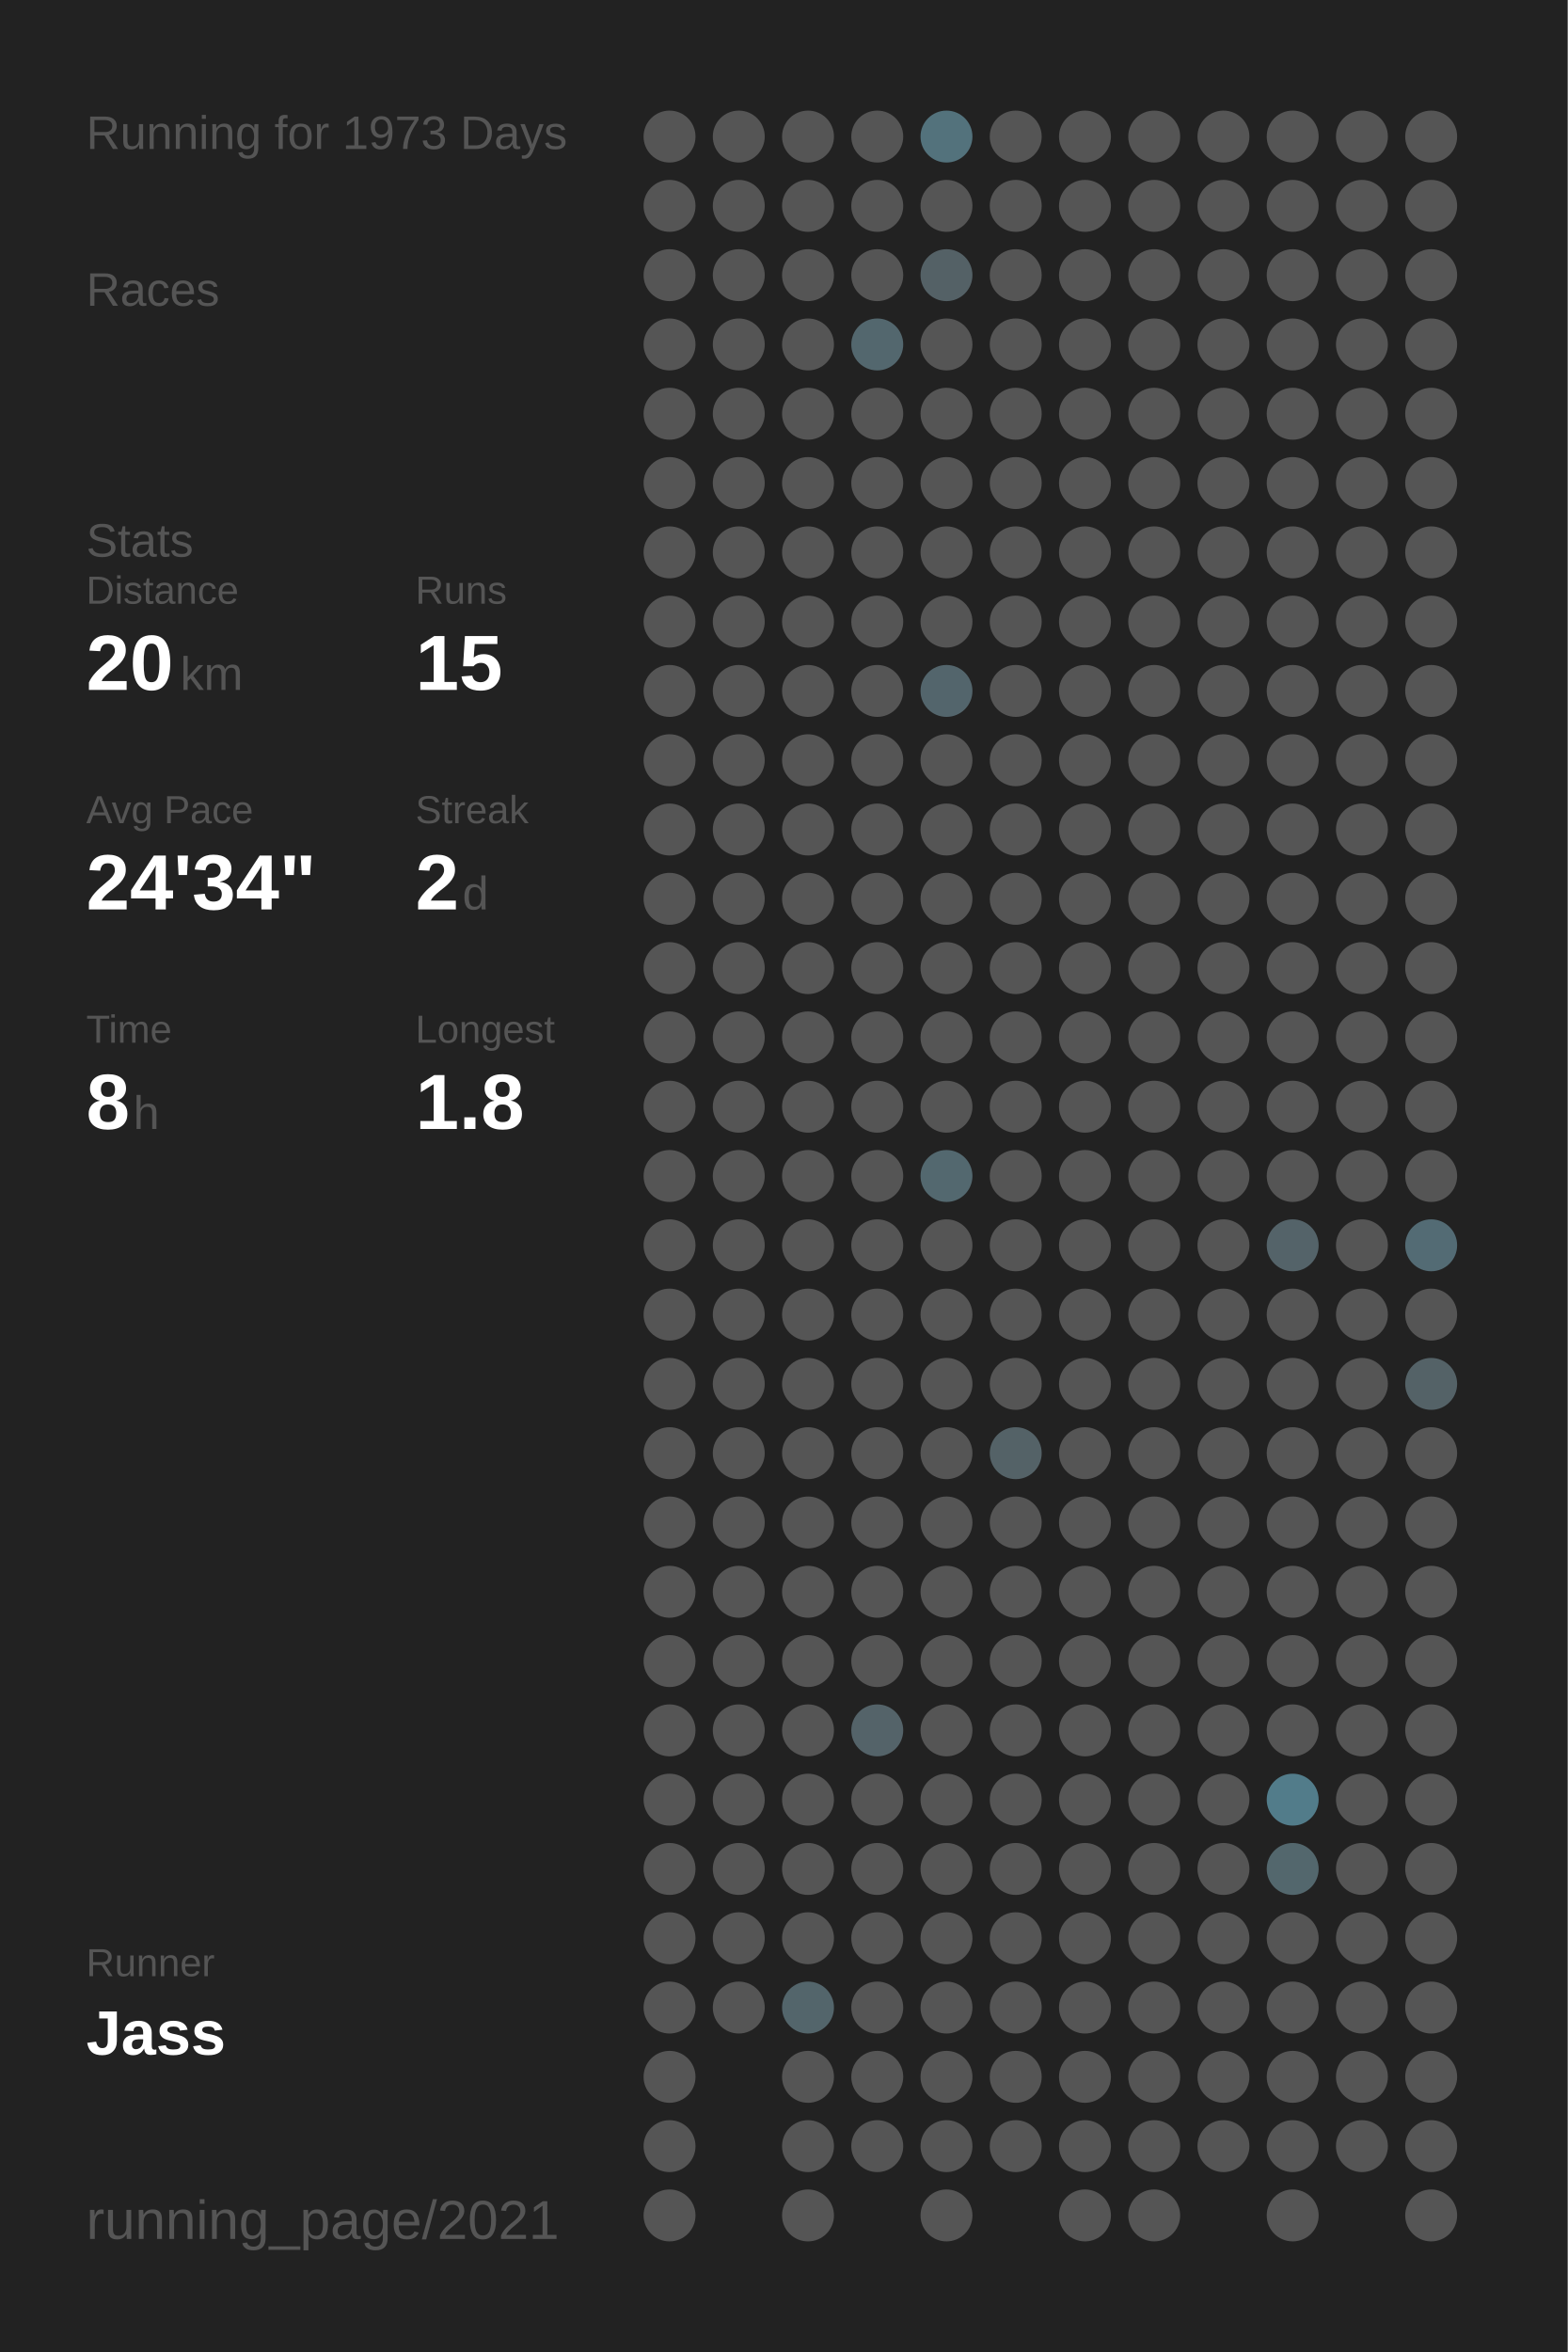
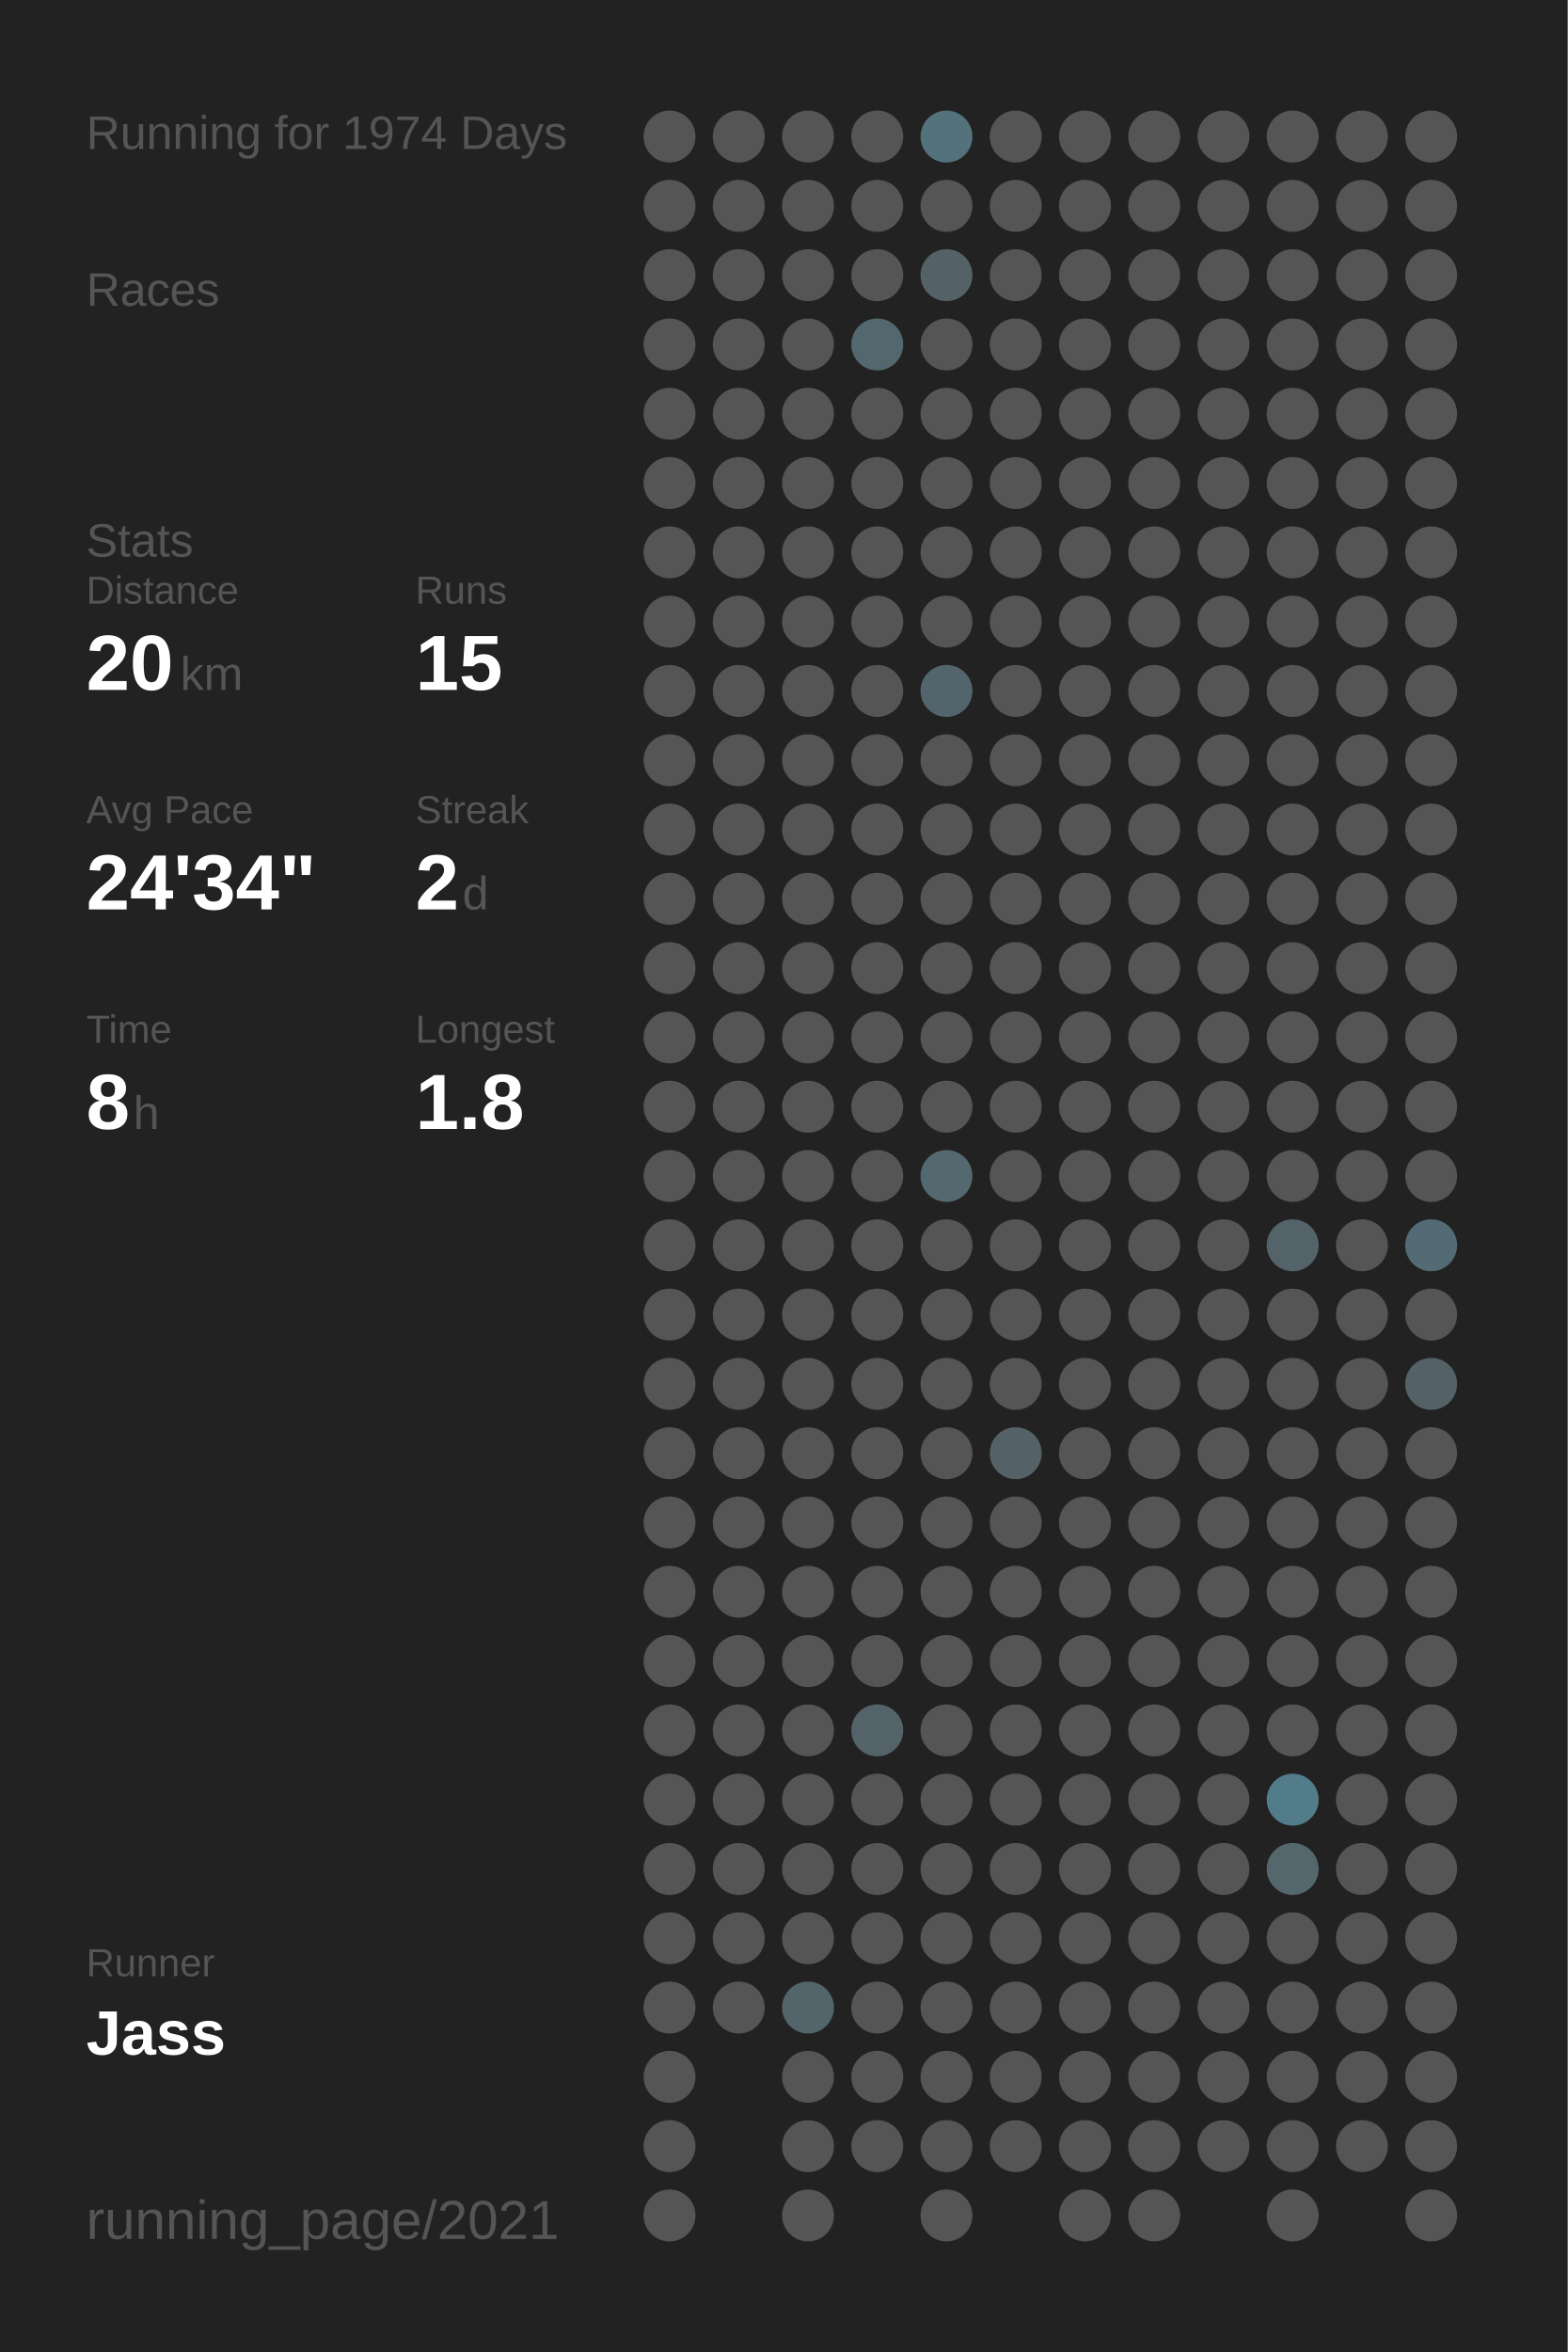
<svg xmlns="http://www.w3.org/2000/svg" baseProfile="full" height="300mm" version="1.1" viewBox="0,0,200,300" width="200mm">
  <defs />
  <rect fill="#222222" height="300" width="200" x="0" y="0" />
-   <text fill="#555555" style="font-size:6px; font-family:Arial;" x="11" y="19">Running for 1973 Days</text>
+   <text fill="#555555" style="font-size:6px; font-family:Arial;" x="11" y="19">Running for 1974 Days</text>
  <text fill="#555555" style="font-size:6px; font-family:Arial;" x="11" y="39">Races</text>
  <text fill="#555555" style="font-size:6px; font-family:Arial;" x="11" y="71">Stats</text>
  <text fill="#555555" style="font-size:5px; font-family:Arial;" x="11" y="77">Distance</text>
  <text fill="#FFFFFF" style="font-size:10px; font-family:Arial; font-weight:bold;" x="11" y="88">20</text>
  <text fill="#555555" style="font-size:6px; font-family:Arial;" x="23" y="88">km</text>
  <text fill="#555555" style="font-size:5px; font-family:Arial;" x="53" y="77">Runs</text>
  <text fill="#FFFFFF" style="font-size:10px; font-family:Arial; font-weight:bold;" x="53" y="88">15</text>
  <text fill="#555555" style="font-size:5px; font-family:Arial;" x="11" y="105">Avg Pace</text>
  <text fill="#FFFFFF" style="font-size:10px; font-family:Arial; font-weight:bold;" x="11" y="116">24'34"</text>
  <text fill="#555555" style="font-size:5px; font-family:Arial;" x="53" y="105">Streak</text>
  <text fill="#FFFFFF" style="font-size:10px; font-family:Arial; font-weight:bold;" x="53" y="116">2</text>
  <text fill="#555555" style="font-size:6px; font-family:Arial;" x="59" y="116">d</text>
  <text fill="#555555" style="font-size:5px; font-family:Arial;" x="11" y="133">Time</text>
  <text fill="#FFFFFF" style="font-size:10px; font-family:Arial; font-weight:bold;" x="11" y="144">8</text>
  <text fill="#555555" style="font-size:6px; font-family:Arial;" x="17" y="144">h</text>
  <text fill="#555555" style="font-size:5px; font-family:Arial;" x="53" y="133">Longest</text>
  <text fill="#FFFFFF" style="font-size:10px; font-family:Arial; font-weight:bold;" x="53" y="144">1.8</text>
  <text fill="#555555" style="font-size:5px; font-family:Arial;" x="11" y="252.065">Runner</text>
  <text fill="#FFFFFF" style="font-size:8px; font-family:Arial; font-weight:bold;" x="11" y="262.065">Jass</text>
  <text fill="#555555" style="font-size:7px; font-family:Arial;" x="11" y="285.581">running_page/2021</text>
  <circle cx="85.417" cy="17.419" fill="#555555" r="3.312" />
  <circle cx="85.417" cy="26.258" fill="#555555" r="3.312" />
  <circle cx="85.417" cy="35.097" fill="#555555" r="3.312" />
  <circle cx="85.417" cy="43.935" fill="#555555" r="3.312" />
  <circle cx="85.417" cy="52.774" fill="#555555" r="3.312" />
  <circle cx="85.417" cy="61.613" fill="#555555" r="3.312" />
  <circle cx="85.417" cy="70.452" fill="#555555" r="3.312" />
  <circle cx="85.417" cy="79.29" fill="#555555" r="3.312" />
  <circle cx="85.417" cy="88.129" fill="#555555" r="3.312" />
  <circle cx="85.417" cy="96.968" fill="#555555" r="3.312" />
  <circle cx="85.417" cy="105.806" fill="#555555" r="3.312" />
  <circle cx="85.417" cy="114.645" fill="#555555" r="3.312" />
  <circle cx="85.417" cy="123.484" fill="#555555" r="3.312" />
  <circle cx="85.417" cy="132.323" fill="#555555" r="3.312" />
  <circle cx="85.417" cy="141.161" fill="#555555" r="3.312" />
  <circle cx="85.417" cy="150" fill="#555555" r="3.312" />
  <circle cx="85.417" cy="158.839" fill="#555555" r="3.312" />
  <circle cx="85.417" cy="167.677" fill="#555555" r="3.312" />
  <circle cx="85.417" cy="176.516" fill="#555555" r="3.312" />
  <circle cx="85.417" cy="185.355" fill="#555555" r="3.312" />
  <circle cx="85.417" cy="194.194" fill="#555555" r="3.312" />
  <circle cx="85.417" cy="203.032" fill="#555555" r="3.312" />
  <circle cx="85.417" cy="211.871" fill="#555555" r="3.312" />
  <circle cx="85.417" cy="220.71" fill="#555555" r="3.312" />
  <circle cx="85.417" cy="229.548" fill="#555555" r="3.312" />
  <circle cx="85.417" cy="238.387" fill="#555555" r="3.312" />
  <circle cx="85.417" cy="247.226" fill="#555555" r="3.312" />
  <circle cx="85.417" cy="256.065" fill="#555555" r="3.312" />
  <circle cx="85.417" cy="264.903" fill="#555555" r="3.312" />
  <circle cx="85.417" cy="273.742" fill="#555555" r="3.312" />
  <circle cx="85.417" cy="282.581" fill="#555555" r="3.312" />
  <circle cx="94.25" cy="17.419" fill="#555555" r="3.312" />
  <circle cx="94.25" cy="26.258" fill="#555555" r="3.312" />
  <circle cx="94.25" cy="35.097" fill="#555555" r="3.312" />
  <circle cx="94.25" cy="43.935" fill="#555555" r="3.312" />
  <circle cx="94.25" cy="52.774" fill="#555555" r="3.312" />
  <circle cx="94.25" cy="61.613" fill="#555555" r="3.312" />
  <circle cx="94.25" cy="70.452" fill="#555555" r="3.312" />
  <circle cx="94.25" cy="79.29" fill="#555555" r="3.312" />
  <circle cx="94.25" cy="88.129" fill="#555555" r="3.312" />
  <circle cx="94.25" cy="96.968" fill="#555555" r="3.312" />
  <circle cx="94.25" cy="105.806" fill="#555555" r="3.312" />
  <circle cx="94.25" cy="114.645" fill="#555555" r="3.312" />
  <circle cx="94.25" cy="123.484" fill="#555555" r="3.312" />
  <circle cx="94.25" cy="132.323" fill="#555555" r="3.312" />
  <circle cx="94.25" cy="141.161" fill="#555555" r="3.312" />
  <circle cx="94.25" cy="150" fill="#555555" r="3.312" />
  <circle cx="94.25" cy="158.839" fill="#555555" r="3.312" />
  <circle cx="94.25" cy="167.677" fill="#555555" r="3.312" />
  <circle cx="94.25" cy="176.516" fill="#555555" r="3.312" />
  <circle cx="94.25" cy="185.355" fill="#555555" r="3.312" />
  <circle cx="94.25" cy="194.194" fill="#555555" r="3.312" />
  <circle cx="94.25" cy="203.032" fill="#555555" r="3.312" />
  <circle cx="94.25" cy="211.871" fill="#555555" r="3.312" />
  <circle cx="94.25" cy="220.71" fill="#555555" r="3.312" />
  <circle cx="94.25" cy="229.548" fill="#555555" r="3.312" />
  <circle cx="94.25" cy="238.387" fill="#555555" r="3.312" />
  <circle cx="94.25" cy="247.226" fill="#555555" r="3.312" />
  <circle cx="94.25" cy="256.065" fill="#555555" r="3.312" />
  <circle cx="103.083" cy="17.419" fill="#555555" r="3.312" />
  <circle cx="103.083" cy="26.258" fill="#555555" r="3.312" />
  <circle cx="103.083" cy="35.097" fill="#555555" r="3.312" />
  <circle cx="103.083" cy="43.935" fill="#555555" r="3.312" />
  <circle cx="103.083" cy="52.774" fill="#555555" r="3.312" />
  <circle cx="103.083" cy="61.613" fill="#555555" r="3.312" />
  <circle cx="103.083" cy="70.452" fill="#555555" r="3.312" />
  <circle cx="103.083" cy="79.29" fill="#555555" r="3.312" />
  <circle cx="103.083" cy="88.129" fill="#555555" r="3.312" />
  <circle cx="103.083" cy="96.968" fill="#555555" r="3.312" />
  <circle cx="103.083" cy="105.806" fill="#555555" r="3.312" />
  <circle cx="103.083" cy="114.645" fill="#555555" r="3.312" />
  <circle cx="103.083" cy="123.484" fill="#555555" r="3.312" />
  <circle cx="103.083" cy="132.323" fill="#555555" r="3.312" />
  <circle cx="103.083" cy="141.161" fill="#555555" r="3.312" />
  <circle cx="103.083" cy="150" fill="#555555" r="3.312" />
  <circle cx="103.083" cy="158.839" fill="#555555" r="3.312" />
  <circle cx="103.083" cy="167.677" fill="#555555" r="3.312" />
  <circle cx="103.083" cy="176.516" fill="#555555" r="3.312" />
  <circle cx="103.083" cy="185.355" fill="#555555" r="3.312" />
  <circle cx="103.083" cy="194.194" fill="#555555" r="3.312" />
  <circle cx="103.083" cy="203.032" fill="#555555" r="3.312" />
  <circle cx="103.083" cy="211.871" fill="#555555" r="3.312" />
  <circle cx="103.083" cy="220.71" fill="#555555" r="3.312" />
  <circle cx="103.083" cy="229.548" fill="#555555" r="3.312" />
  <circle cx="103.083" cy="238.387" fill="#555555" r="3.312" />
  <circle cx="103.083" cy="247.226" fill="#555555" r="3.312" />
  <circle cx="103.083" cy="256.065" fill="#53656b" r="3.312" />
  <circle cx="103.083" cy="264.903" fill="#555555" r="3.312" />
  <circle cx="103.083" cy="273.742" fill="#555555" r="3.312" />
  <circle cx="103.083" cy="282.581" fill="#555555" r="3.312" />
  <circle cx="111.917" cy="17.419" fill="#555555" r="3.312" />
  <circle cx="111.917" cy="26.258" fill="#555555" r="3.312" />
  <circle cx="111.917" cy="35.097" fill="#555555" r="3.312" />
  <circle cx="111.917" cy="43.935" fill="#53676e" r="3.312" />
  <circle cx="111.917" cy="52.774" fill="#555555" r="3.312" />
  <circle cx="111.917" cy="61.613" fill="#555555" r="3.312" />
  <circle cx="111.917" cy="70.452" fill="#555555" r="3.312" />
  <circle cx="111.917" cy="79.29" fill="#555555" r="3.312" />
  <circle cx="111.917" cy="88.129" fill="#555555" r="3.312" />
  <circle cx="111.917" cy="96.968" fill="#555555" r="3.312" />
  <circle cx="111.917" cy="105.806" fill="#555555" r="3.312" />
  <circle cx="111.917" cy="114.645" fill="#555555" r="3.312" />
  <circle cx="111.917" cy="123.484" fill="#555555" r="3.312" />
  <circle cx="111.917" cy="132.323" fill="#555555" r="3.312" />
  <circle cx="111.917" cy="141.161" fill="#555555" r="3.312" />
  <circle cx="111.917" cy="150" fill="#555555" r="3.312" />
  <circle cx="111.917" cy="158.839" fill="#555555" r="3.312" />
  <circle cx="111.917" cy="167.677" fill="#555555" r="3.312" />
  <circle cx="111.917" cy="176.516" fill="#555555" r="3.312" />
  <circle cx="111.917" cy="185.355" fill="#555555" r="3.312" />
  <circle cx="111.917" cy="194.194" fill="#555555" r="3.312" />
  <circle cx="111.917" cy="203.032" fill="#555555" r="3.312" />
  <circle cx="111.917" cy="211.871" fill="#555555" r="3.312" />
  <circle cx="111.917" cy="220.71" fill="#546369" r="3.312" />
  <circle cx="111.917" cy="229.548" fill="#555555" r="3.312" />
  <circle cx="111.917" cy="238.387" fill="#555555" r="3.312" />
  <circle cx="111.917" cy="247.226" fill="#555555" r="3.312" />
  <circle cx="111.917" cy="256.065" fill="#555555" r="3.312" />
  <circle cx="111.917" cy="264.903" fill="#555555" r="3.312" />
  <circle cx="111.917" cy="273.742" fill="#555555" r="3.312" />
  <circle cx="120.75" cy="17.419" fill="#53727c" r="3.312" />
  <circle cx="120.75" cy="26.258" fill="#555555" r="3.312" />
  <circle cx="120.75" cy="35.097" fill="#546166" r="3.312" />
  <circle cx="120.75" cy="43.935" fill="#555555" r="3.312" />
  <circle cx="120.75" cy="52.774" fill="#555555" r="3.312" />
  <circle cx="120.75" cy="61.613" fill="#555555" r="3.312" />
  <circle cx="120.75" cy="70.452" fill="#555555" r="3.312" />
  <circle cx="120.75" cy="79.29" fill="#555555" r="3.312" />
  <circle cx="120.75" cy="88.129" fill="#53656c" r="3.312" />
  <circle cx="120.75" cy="96.968" fill="#555555" r="3.312" />
  <circle cx="120.75" cy="105.806" fill="#555555" r="3.312" />
  <circle cx="120.75" cy="114.645" fill="#555555" r="3.312" />
  <circle cx="120.75" cy="123.484" fill="#555555" r="3.312" />
  <circle cx="120.75" cy="132.323" fill="#555555" r="3.312" />
  <circle cx="120.75" cy="141.161" fill="#555555" r="3.312" />
  <circle cx="120.75" cy="150" fill="#53686f" r="3.312" />
  <circle cx="120.75" cy="158.839" fill="#555555" r="3.312" />
  <circle cx="120.75" cy="167.677" fill="#555555" r="3.312" />
  <circle cx="120.75" cy="176.516" fill="#555555" r="3.312" />
  <circle cx="120.75" cy="185.355" fill="#555555" r="3.312" />
  <circle cx="120.75" cy="194.194" fill="#555555" r="3.312" />
  <circle cx="120.75" cy="203.032" fill="#555555" r="3.312" />
  <circle cx="120.75" cy="211.871" fill="#555555" r="3.312" />
  <circle cx="120.75" cy="220.71" fill="#555555" r="3.312" />
  <circle cx="120.75" cy="229.548" fill="#555555" r="3.312" />
  <circle cx="120.75" cy="238.387" fill="#555555" r="3.312" />
  <circle cx="120.75" cy="247.226" fill="#555555" r="3.312" />
  <circle cx="120.75" cy="256.065" fill="#555555" r="3.312" />
  <circle cx="120.75" cy="264.903" fill="#555555" r="3.312" />
  <circle cx="120.75" cy="273.742" fill="#555555" r="3.312" />
  <circle cx="120.75" cy="282.581" fill="#555555" r="3.312" />
  <circle cx="129.583" cy="17.419" fill="#555555" r="3.312" />
  <circle cx="129.583" cy="26.258" fill="#555555" r="3.312" />
  <circle cx="129.583" cy="35.097" fill="#555555" r="3.312" />
  <circle cx="129.583" cy="43.935" fill="#555555" r="3.312" />
  <circle cx="129.583" cy="52.774" fill="#555555" r="3.312" />
  <circle cx="129.583" cy="61.613" fill="#555555" r="3.312" />
  <circle cx="129.583" cy="70.452" fill="#555555" r="3.312" />
  <circle cx="129.583" cy="79.29" fill="#555555" r="3.312" />
  <circle cx="129.583" cy="88.129" fill="#555555" r="3.312" />
  <circle cx="129.583" cy="96.968" fill="#555555" r="3.312" />
  <circle cx="129.583" cy="105.806" fill="#555555" r="3.312" />
  <circle cx="129.583" cy="114.645" fill="#555555" r="3.312" />
  <circle cx="129.583" cy="123.484" fill="#555555" r="3.312" />
  <circle cx="129.583" cy="132.323" fill="#555555" r="3.312" />
  <circle cx="129.583" cy="141.161" fill="#555555" r="3.312" />
  <circle cx="129.583" cy="150" fill="#555555" r="3.312" />
  <circle cx="129.583" cy="158.839" fill="#555555" r="3.312" />
  <circle cx="129.583" cy="167.677" fill="#555555" r="3.312" />
  <circle cx="129.583" cy="176.516" fill="#555555" r="3.312" />
  <circle cx="129.583" cy="185.355" fill="#546267" r="3.312" />
  <circle cx="129.583" cy="194.194" fill="#555555" r="3.312" />
  <circle cx="129.583" cy="203.032" fill="#555555" r="3.312" />
  <circle cx="129.583" cy="211.871" fill="#555555" r="3.312" />
  <circle cx="129.583" cy="220.71" fill="#555555" r="3.312" />
  <circle cx="129.583" cy="229.548" fill="#555555" r="3.312" />
  <circle cx="129.583" cy="238.387" fill="#555555" r="3.312" />
  <circle cx="129.583" cy="247.226" fill="#555555" r="3.312" />
  <circle cx="129.583" cy="256.065" fill="#555555" r="3.312" />
  <circle cx="129.583" cy="264.903" fill="#555555" r="3.312" />
  <circle cx="129.583" cy="273.742" fill="#555555" r="3.312" />
  <circle cx="138.417" cy="17.419" fill="#555555" r="3.312" />
  <circle cx="138.417" cy="26.258" fill="#555555" r="3.312" />
  <circle cx="138.417" cy="35.097" fill="#555555" r="3.312" />
  <circle cx="138.417" cy="43.935" fill="#555555" r="3.312" />
  <circle cx="138.417" cy="52.774" fill="#555555" r="3.312" />
  <circle cx="138.417" cy="61.613" fill="#555555" r="3.312" />
  <circle cx="138.417" cy="70.452" fill="#555555" r="3.312" />
  <circle cx="138.417" cy="79.29" fill="#555555" r="3.312" />
  <circle cx="138.417" cy="88.129" fill="#555555" r="3.312" />
  <circle cx="138.417" cy="96.968" fill="#555555" r="3.312" />
  <circle cx="138.417" cy="105.806" fill="#555555" r="3.312" />
  <circle cx="138.417" cy="114.645" fill="#555555" r="3.312" />
  <circle cx="138.417" cy="123.484" fill="#555555" r="3.312" />
  <circle cx="138.417" cy="132.323" fill="#555555" r="3.312" />
  <circle cx="138.417" cy="141.161" fill="#555555" r="3.312" />
  <circle cx="138.417" cy="150" fill="#555555" r="3.312" />
  <circle cx="138.417" cy="158.839" fill="#555555" r="3.312" />
  <circle cx="138.417" cy="167.677" fill="#555555" r="3.312" />
  <circle cx="138.417" cy="176.516" fill="#555555" r="3.312" />
  <circle cx="138.417" cy="185.355" fill="#555555" r="3.312" />
  <circle cx="138.417" cy="194.194" fill="#555555" r="3.312" />
  <circle cx="138.417" cy="203.032" fill="#555555" r="3.312" />
  <circle cx="138.417" cy="211.871" fill="#555555" r="3.312" />
  <circle cx="138.417" cy="220.71" fill="#555555" r="3.312" />
  <circle cx="138.417" cy="229.548" fill="#555555" r="3.312" />
  <circle cx="138.417" cy="238.387" fill="#555555" r="3.312" />
  <circle cx="138.417" cy="247.226" fill="#555555" r="3.312" />
  <circle cx="138.417" cy="256.065" fill="#555555" r="3.312" />
  <circle cx="138.417" cy="264.903" fill="#555555" r="3.312" />
  <circle cx="138.417" cy="273.742" fill="#555555" r="3.312" />
  <circle cx="138.417" cy="282.581" fill="#555555" r="3.312" />
  <circle cx="147.25" cy="17.419" fill="#555555" r="3.312" />
  <circle cx="147.25" cy="26.258" fill="#555555" r="3.312" />
  <circle cx="147.25" cy="35.097" fill="#555555" r="3.312" />
  <circle cx="147.25" cy="43.935" fill="#555555" r="3.312" />
  <circle cx="147.25" cy="52.774" fill="#555555" r="3.312" />
  <circle cx="147.25" cy="61.613" fill="#555555" r="3.312" />
  <circle cx="147.25" cy="70.452" fill="#555555" r="3.312" />
  <circle cx="147.25" cy="79.29" fill="#555555" r="3.312" />
  <circle cx="147.25" cy="88.129" fill="#555555" r="3.312" />
  <circle cx="147.25" cy="96.968" fill="#555555" r="3.312" />
  <circle cx="147.25" cy="105.806" fill="#555555" r="3.312" />
  <circle cx="147.25" cy="114.645" fill="#555555" r="3.312" />
  <circle cx="147.25" cy="123.484" fill="#555555" r="3.312" />
  <circle cx="147.25" cy="132.323" fill="#555555" r="3.312" />
  <circle cx="147.25" cy="141.161" fill="#555555" r="3.312" />
  <circle cx="147.25" cy="150" fill="#555555" r="3.312" />
  <circle cx="147.25" cy="158.839" fill="#555555" r="3.312" />
  <circle cx="147.25" cy="167.677" fill="#555555" r="3.312" />
  <circle cx="147.25" cy="176.516" fill="#555555" r="3.312" />
  <circle cx="147.25" cy="185.355" fill="#555555" r="3.312" />
  <circle cx="147.25" cy="194.194" fill="#555555" r="3.312" />
  <circle cx="147.25" cy="203.032" fill="#555555" r="3.312" />
  <circle cx="147.25" cy="211.871" fill="#555555" r="3.312" />
  <circle cx="147.25" cy="220.71" fill="#555555" r="3.312" />
  <circle cx="147.25" cy="229.548" fill="#555555" r="3.312" />
  <circle cx="147.25" cy="238.387" fill="#555555" r="3.312" />
  <circle cx="147.25" cy="247.226" fill="#555555" r="3.312" />
  <circle cx="147.25" cy="256.065" fill="#555555" r="3.312" />
  <circle cx="147.25" cy="264.903" fill="#555555" r="3.312" />
  <circle cx="147.25" cy="273.742" fill="#555555" r="3.312" />
  <circle cx="147.25" cy="282.581" fill="#555555" r="3.312" />
  <circle cx="156.083" cy="17.419" fill="#555555" r="3.312" />
  <circle cx="156.083" cy="26.258" fill="#555555" r="3.312" />
  <circle cx="156.083" cy="35.097" fill="#555555" r="3.312" />
  <circle cx="156.083" cy="43.935" fill="#555555" r="3.312" />
  <circle cx="156.083" cy="52.774" fill="#555555" r="3.312" />
  <circle cx="156.083" cy="61.613" fill="#555555" r="3.312" />
  <circle cx="156.083" cy="70.452" fill="#555555" r="3.312" />
  <circle cx="156.083" cy="79.29" fill="#555555" r="3.312" />
  <circle cx="156.083" cy="88.129" fill="#555555" r="3.312" />
  <circle cx="156.083" cy="96.968" fill="#555555" r="3.312" />
  <circle cx="156.083" cy="105.806" fill="#555555" r="3.312" />
  <circle cx="156.083" cy="114.645" fill="#555555" r="3.312" />
  <circle cx="156.083" cy="123.484" fill="#555555" r="3.312" />
  <circle cx="156.083" cy="132.323" fill="#555555" r="3.312" />
  <circle cx="156.083" cy="141.161" fill="#555555" r="3.312" />
  <circle cx="156.083" cy="150" fill="#555555" r="3.312" />
  <circle cx="156.083" cy="158.839" fill="#555555" r="3.312" />
  <circle cx="156.083" cy="167.677" fill="#555555" r="3.312" />
  <circle cx="156.083" cy="176.516" fill="#555555" r="3.312" />
  <circle cx="156.083" cy="185.355" fill="#555555" r="3.312" />
  <circle cx="156.083" cy="194.194" fill="#555555" r="3.312" />
  <circle cx="156.083" cy="203.032" fill="#555555" r="3.312" />
  <circle cx="156.083" cy="211.871" fill="#555555" r="3.312" />
  <circle cx="156.083" cy="220.71" fill="#555555" r="3.312" />
  <circle cx="156.083" cy="229.548" fill="#555555" r="3.312" />
  <circle cx="156.083" cy="238.387" fill="#555555" r="3.312" />
  <circle cx="156.083" cy="247.226" fill="#555555" r="3.312" />
  <circle cx="156.083" cy="256.065" fill="#555555" r="3.312" />
  <circle cx="156.083" cy="264.903" fill="#555555" r="3.312" />
  <circle cx="156.083" cy="273.742" fill="#555555" r="3.312" />
  <circle cx="164.917" cy="17.419" fill="#555555" r="3.312" />
  <circle cx="164.917" cy="26.258" fill="#555555" r="3.312" />
  <circle cx="164.917" cy="35.097" fill="#555555" r="3.312" />
  <circle cx="164.917" cy="43.935" fill="#555555" r="3.312" />
  <circle cx="164.917" cy="52.774" fill="#555555" r="3.312" />
  <circle cx="164.917" cy="61.613" fill="#555555" r="3.312" />
  <circle cx="164.917" cy="70.452" fill="#555555" r="3.312" />
  <circle cx="164.917" cy="79.29" fill="#555555" r="3.312" />
  <circle cx="164.917" cy="88.129" fill="#555555" r="3.312" />
  <circle cx="164.917" cy="96.968" fill="#555555" r="3.312" />
  <circle cx="164.917" cy="105.806" fill="#555555" r="3.312" />
  <circle cx="164.917" cy="114.645" fill="#555555" r="3.312" />
  <circle cx="164.917" cy="123.484" fill="#555555" r="3.312" />
  <circle cx="164.917" cy="132.323" fill="#555555" r="3.312" />
  <circle cx="164.917" cy="141.161" fill="#555555" r="3.312" />
  <circle cx="164.917" cy="150" fill="#555555" r="3.312" />
  <circle cx="164.917" cy="158.839" fill="#546369" r="3.312" />
  <circle cx="164.917" cy="167.677" fill="#555555" r="3.312" />
  <circle cx="164.917" cy="176.516" fill="#555555" r="3.312" />
  <circle cx="164.917" cy="185.355" fill="#555555" r="3.312" />
  <circle cx="164.917" cy="194.194" fill="#555555" r="3.312" />
  <circle cx="164.917" cy="203.032" fill="#555555" r="3.312" />
  <circle cx="164.917" cy="211.871" fill="#555555" r="3.312" />
  <circle cx="164.917" cy="220.71" fill="#555555" r="3.312" />
  <circle cx="164.917" cy="229.548" fill="#527c8a" r="3.312" />
  <circle cx="164.917" cy="238.387" fill="#53676d" r="3.312" />
  <circle cx="164.917" cy="247.226" fill="#555555" r="3.312" />
  <circle cx="164.917" cy="256.065" fill="#555555" r="3.312" />
  <circle cx="164.917" cy="264.903" fill="#555555" r="3.312" />
  <circle cx="164.917" cy="273.742" fill="#555555" r="3.312" />
  <circle cx="164.917" cy="282.581" fill="#555555" r="3.312" />
  <circle cx="173.75" cy="17.419" fill="#555555" r="3.312" />
  <circle cx="173.75" cy="26.258" fill="#555555" r="3.312" />
  <circle cx="173.75" cy="35.097" fill="#555555" r="3.312" />
  <circle cx="173.75" cy="43.935" fill="#555555" r="3.312" />
  <circle cx="173.75" cy="52.774" fill="#555555" r="3.312" />
  <circle cx="173.75" cy="61.613" fill="#555555" r="3.312" />
  <circle cx="173.75" cy="70.452" fill="#555555" r="3.312" />
  <circle cx="173.75" cy="79.29" fill="#555555" r="3.312" />
  <circle cx="173.75" cy="88.129" fill="#555555" r="3.312" />
  <circle cx="173.75" cy="96.968" fill="#555555" r="3.312" />
  <circle cx="173.75" cy="105.806" fill="#555555" r="3.312" />
  <circle cx="173.75" cy="114.645" fill="#555555" r="3.312" />
  <circle cx="173.75" cy="123.484" fill="#555555" r="3.312" />
  <circle cx="173.75" cy="132.323" fill="#555555" r="3.312" />
  <circle cx="173.75" cy="141.161" fill="#555555" r="3.312" />
  <circle cx="173.75" cy="150" fill="#555555" r="3.312" />
  <circle cx="173.75" cy="158.839" fill="#555555" r="3.312" />
  <circle cx="173.75" cy="167.677" fill="#555555" r="3.312" />
  <circle cx="173.75" cy="176.516" fill="#555555" r="3.312" />
  <circle cx="173.75" cy="185.355" fill="#555555" r="3.312" />
  <circle cx="173.75" cy="194.194" fill="#555555" r="3.312" />
  <circle cx="173.75" cy="203.032" fill="#555555" r="3.312" />
  <circle cx="173.75" cy="211.871" fill="#555555" r="3.312" />
  <circle cx="173.75" cy="220.71" fill="#555555" r="3.312" />
  <circle cx="173.75" cy="229.548" fill="#555555" r="3.312" />
  <circle cx="173.75" cy="238.387" fill="#555555" r="3.312" />
  <circle cx="173.75" cy="247.226" fill="#555555" r="3.312" />
  <circle cx="173.75" cy="256.065" fill="#555555" r="3.312" />
  <circle cx="173.75" cy="264.903" fill="#555555" r="3.312" />
  <circle cx="173.75" cy="273.742" fill="#555555" r="3.312" />
  <circle cx="182.583" cy="17.419" fill="#555555" r="3.312" />
  <circle cx="182.583" cy="26.258" fill="#555555" r="3.312" />
  <circle cx="182.583" cy="35.097" fill="#555555" r="3.312" />
  <circle cx="182.583" cy="43.935" fill="#555555" r="3.312" />
  <circle cx="182.583" cy="52.774" fill="#555555" r="3.312" />
  <circle cx="182.583" cy="61.613" fill="#555555" r="3.312" />
  <circle cx="182.583" cy="70.452" fill="#555555" r="3.312" />
  <circle cx="182.583" cy="79.29" fill="#555555" r="3.312" />
  <circle cx="182.583" cy="88.129" fill="#555555" r="3.312" />
  <circle cx="182.583" cy="96.968" fill="#555555" r="3.312" />
  <circle cx="182.583" cy="105.806" fill="#555555" r="3.312" />
  <circle cx="182.583" cy="114.645" fill="#555555" r="3.312" />
  <circle cx="182.583" cy="123.484" fill="#555555" r="3.312" />
  <circle cx="182.583" cy="132.323" fill="#555555" r="3.312" />
  <circle cx="182.583" cy="141.161" fill="#555555" r="3.312" />
  <circle cx="182.583" cy="150" fill="#555555" r="3.312" />
  <circle cx="182.583" cy="158.839" fill="#536b74" r="3.312" />
  <circle cx="182.583" cy="167.677" fill="#555555" r="3.312" />
  <circle cx="182.583" cy="176.516" fill="#546267" r="3.312" />
  <circle cx="182.583" cy="185.355" fill="#555555" r="3.312" />
  <circle cx="182.583" cy="194.194" fill="#555555" r="3.312" />
  <circle cx="182.583" cy="203.032" fill="#555555" r="3.312" />
  <circle cx="182.583" cy="211.871" fill="#555555" r="3.312" />
  <circle cx="182.583" cy="220.71" fill="#555555" r="3.312" />
  <circle cx="182.583" cy="229.548" fill="#555555" r="3.312" />
  <circle cx="182.583" cy="238.387" fill="#555555" r="3.312" />
  <circle cx="182.583" cy="247.226" fill="#555555" r="3.312" />
  <circle cx="182.583" cy="256.065" fill="#555555" r="3.312" />
  <circle cx="182.583" cy="264.903" fill="#555555" r="3.312" />
  <circle cx="182.583" cy="273.742" fill="#555555" r="3.312" />
  <circle cx="182.583" cy="282.581" fill="#555555" r="3.312" />
</svg>
